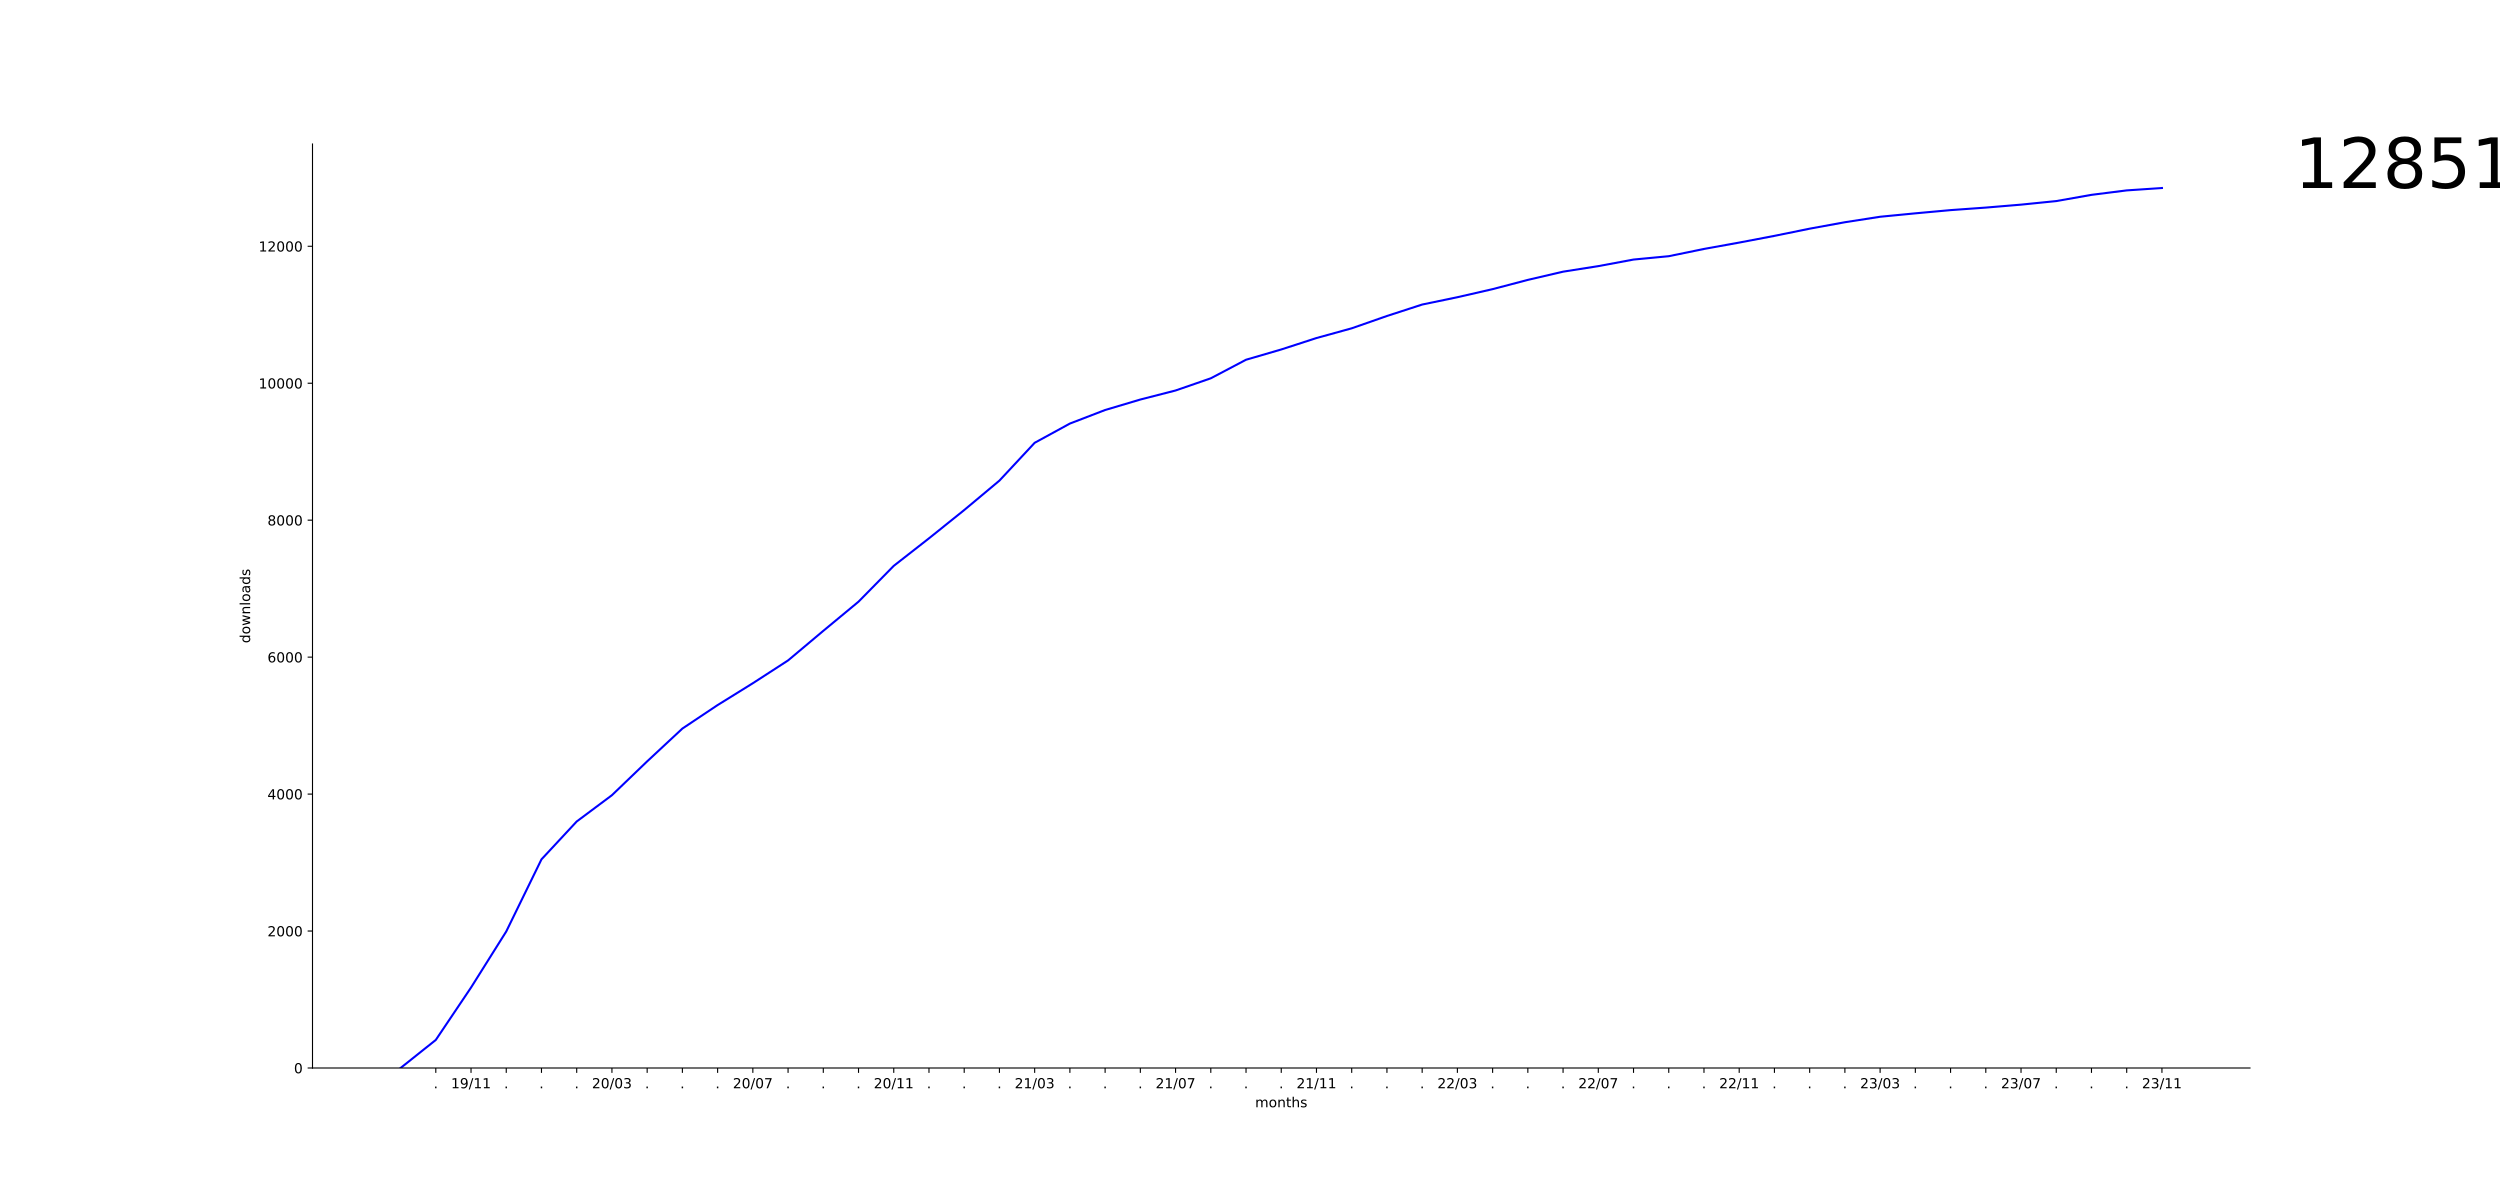
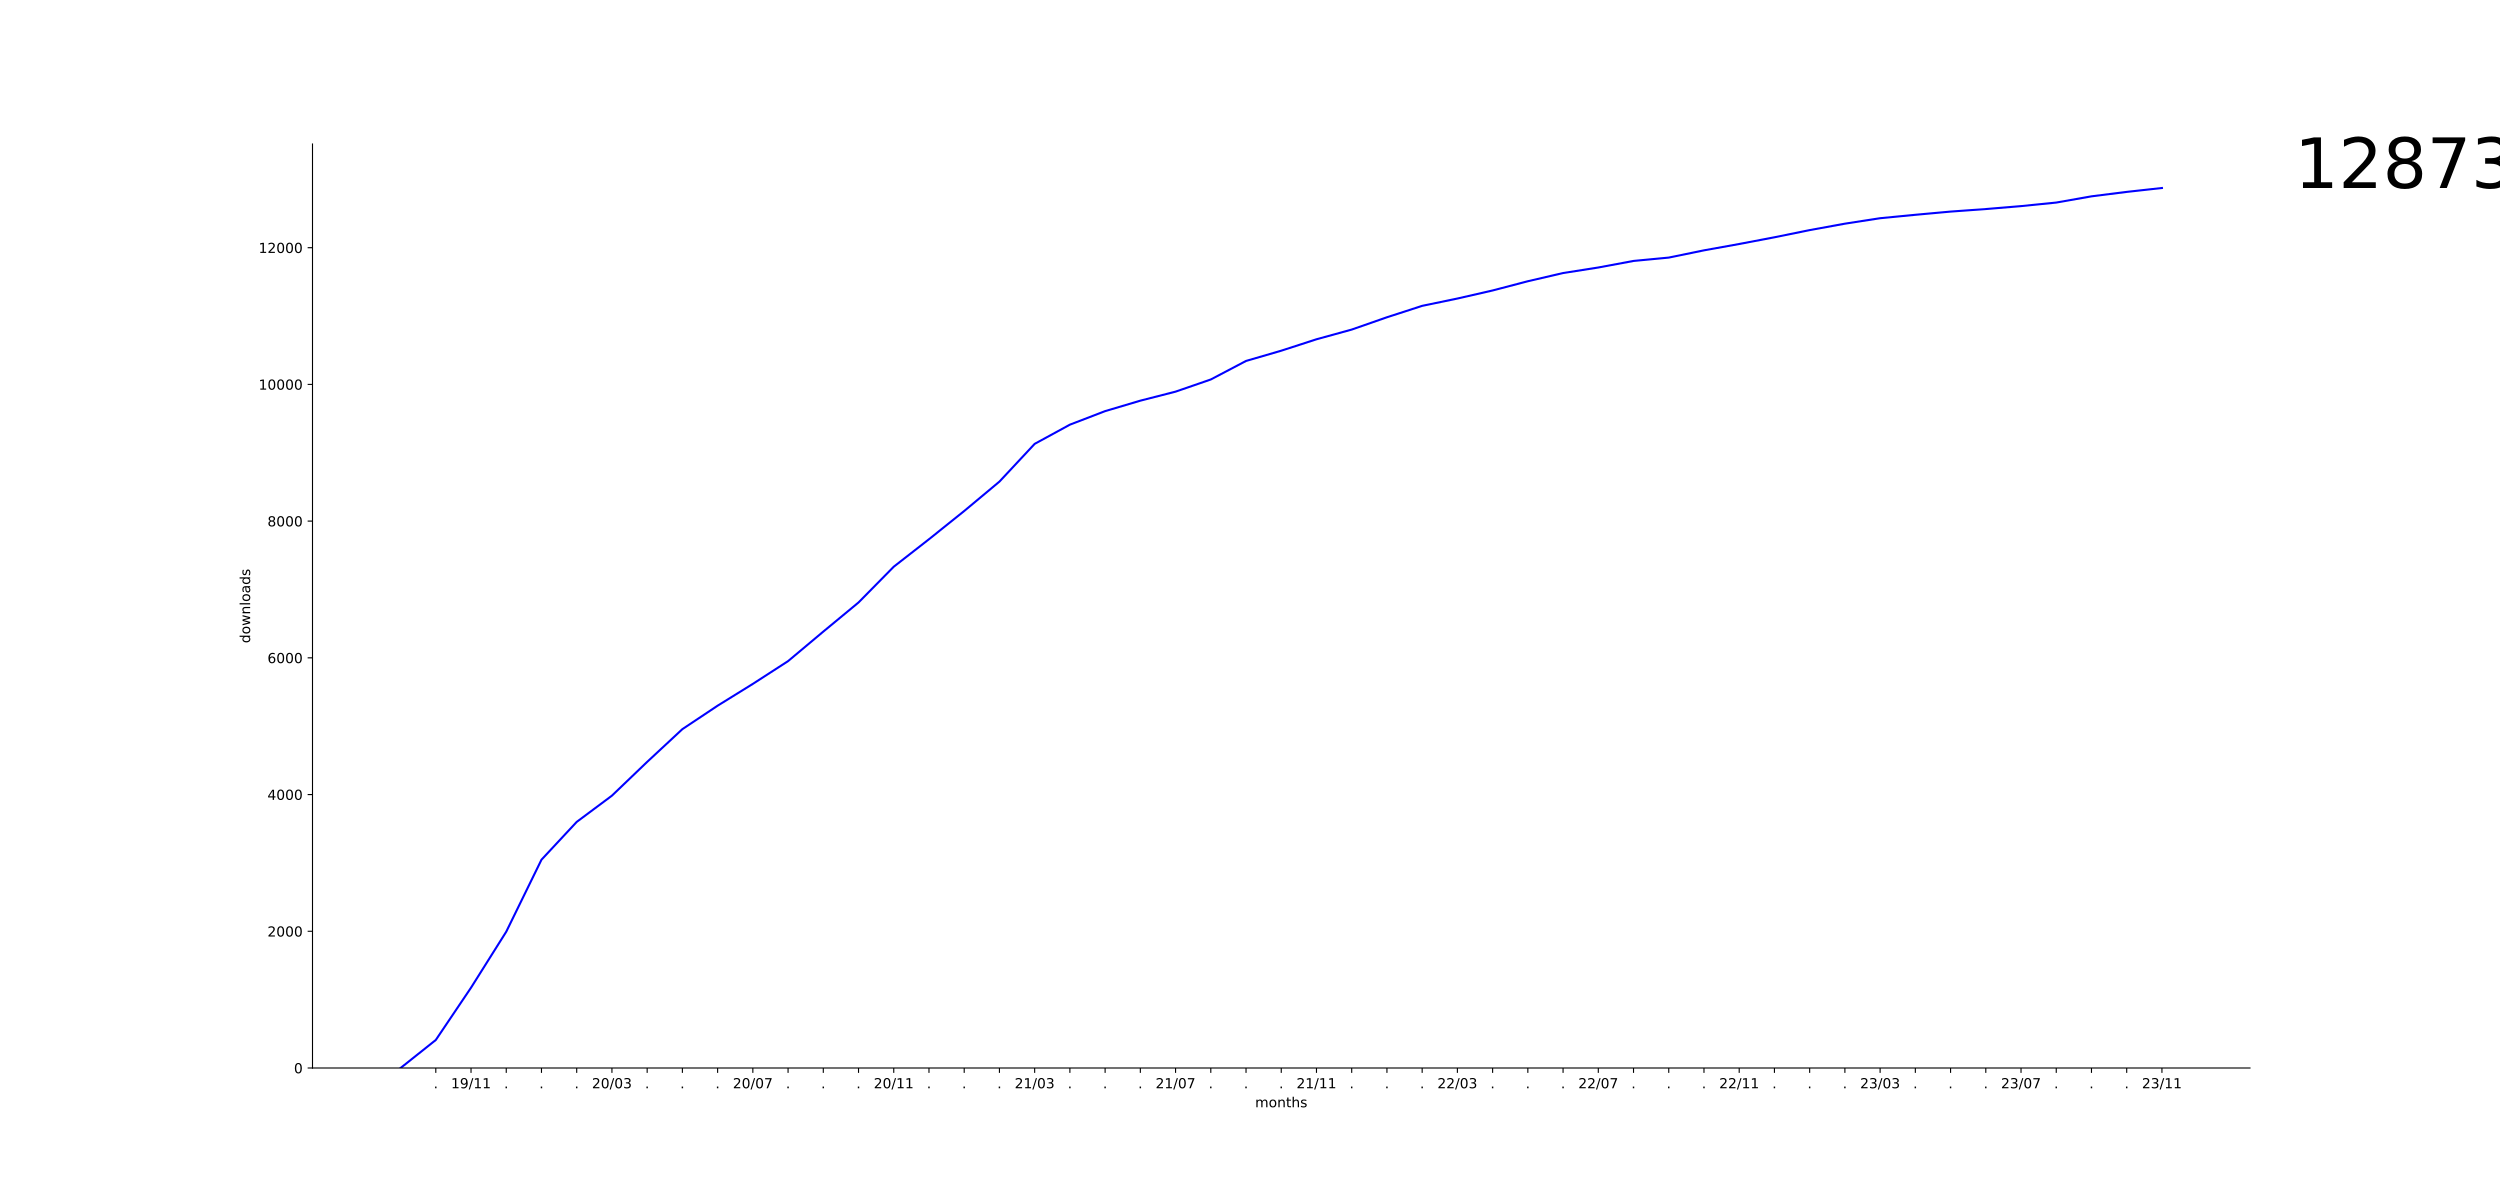
<svg xmlns="http://www.w3.org/2000/svg" xmlns:xlink="http://www.w3.org/1999/xlink" width="1800pt" height="864pt" viewBox="0 0 1800 864" version="1.1">
  <defs>
    <style type="text/css">*{stroke-linejoin: round; stroke-linecap: butt}</style>
  </defs>
  <g id="figure_1">
    <g id="patch_1">
      <path d="M 0 864  L 1800 864  L 1800 0  L 0 0  z " style="fill: #ffffff" />
    </g>
    <g id="axes_1">
      <g id="patch_2">
        <path d="M 225 768.96  L 1620 768.96  L 1620 103.68  L 225 103.68  z " style="fill: #ffffff" />
      </g>
      <g id="matplotlib.axis_1">
        <g id="xtick_1">
          <g id="line2d_1">
            <defs>
-               <path id="m41e1f0b246" d="M 0 0  L 0 3.5  " style="stroke: #000000; stroke-width: 0.8" />
+               <path id="m3b62b87a66" d="M 0 0  L 0 3.5  " style="stroke: #000000; stroke-width: 0.8" />
            </defs>
            <g>
-               <use xlink:href="#m41e1f0b246" x="313.773" y="768.96" style="stroke: #000000; stroke-width: 0.8" />
+               <use xlink:href="#m3b62b87a66" x="313.773" y="768.96" style="stroke: #000000; stroke-width: 0.8" />
            </g>
          </g>
          <g id="text_1">
            <g transform="translate(312.1837 783.5584) scale(0.1 -0.1)">
              <defs>
                <path id="DejaVuSans-2e" d="M 684 794  L 1344 794  L 1344 0  L 684 0  L 684 794  z " transform="scale(0.015625)" />
              </defs>
              <use xlink:href="#DejaVuSans-2e" />
            </g>
          </g>
        </g>
        <g id="xtick_2">
          <g id="line2d_2">
            <g>
-               <use xlink:href="#m41e1f0b246" x="339.136" y="768.96" style="stroke: #000000; stroke-width: 0.8" />
+               <use xlink:href="#m3b62b87a66" x="339.136" y="768.96" style="stroke: #000000; stroke-width: 0.8" />
            </g>
          </g>
          <g id="text_2">
            <g transform="translate(324.727 783.5584) scale(0.1 -0.1)">
              <defs>
                <path id="DejaVuSans-31" d="M 794 531  L 1825 531  L 1825 4091  L 703 3866  L 703 4441  L 1819 4666  L 2450 4666  L 2450 531  L 3481 531  L 3481 0  L 794 0  L 794 531  z " transform="scale(0.015625)" />
                <path id="DejaVuSans-39" d="M 703 97  L 703 672  Q 941 559 1184 500  Q 1428 441 1663 441  Q 2288 441 2617 861  Q 2947 1281 2994 2138  Q 2813 1869 2534 1725  Q 2256 1581 1919 1581  Q 1219 1581 811 2004  Q 403 2428 403 3163  Q 403 3881 828 4315  Q 1253 4750 1959 4750  Q 2769 4750 3195 4129  Q 3622 3509 3622 2328  Q 3622 1225 3098 567  Q 2575 -91 1691 -91  Q 1453 -91 1209 -44  Q 966 3 703 97  z M 1959 2075  Q 2384 2075 2632 2365  Q 2881 2656 2881 3163  Q 2881 3666 2632 3958  Q 2384 4250 1959 4250  Q 1534 4250 1286 3958  Q 1038 3666 1038 3163  Q 1038 2656 1286 2365  Q 1534 2075 1959 2075  z " transform="scale(0.015625)" />
                <path id="DejaVuSans-2f" d="M 1625 4666  L 2156 4666  L 531 -594  L 0 -594  L 1625 4666  z " transform="scale(0.015625)" />
              </defs>
              <use xlink:href="#DejaVuSans-31" />
              <use xlink:href="#DejaVuSans-39" x="63.623" />
              <use xlink:href="#DejaVuSans-2f" x="127.246" />
              <use xlink:href="#DejaVuSans-31" x="160.938" />
              <use xlink:href="#DejaVuSans-31" x="224.561" />
            </g>
          </g>
        </g>
        <g id="xtick_3">
          <g id="line2d_3">
            <g>
-               <use xlink:href="#m41e1f0b246" x="364.5" y="768.96" style="stroke: #000000; stroke-width: 0.8" />
+               <use xlink:href="#m3b62b87a66" x="364.5" y="768.96" style="stroke: #000000; stroke-width: 0.8" />
            </g>
          </g>
          <g id="text_3">
            <g transform="translate(362.9109 783.5584) scale(0.1 -0.1)">
              <use xlink:href="#DejaVuSans-2e" />
            </g>
          </g>
        </g>
        <g id="xtick_4">
          <g id="line2d_4">
            <g>
-               <use xlink:href="#m41e1f0b246" x="389.864" y="768.96" style="stroke: #000000; stroke-width: 0.8" />
+               <use xlink:href="#m3b62b87a66" x="389.864" y="768.96" style="stroke: #000000; stroke-width: 0.8" />
            </g>
          </g>
          <g id="text_4">
            <g transform="translate(388.2746 783.5584) scale(0.1 -0.1)">
              <use xlink:href="#DejaVuSans-2e" />
            </g>
          </g>
        </g>
        <g id="xtick_5">
          <g id="line2d_5">
            <g>
-               <use xlink:href="#m41e1f0b246" x="415.227" y="768.96" style="stroke: #000000; stroke-width: 0.8" />
+               <use xlink:href="#m3b62b87a66" x="415.227" y="768.96" style="stroke: #000000; stroke-width: 0.8" />
            </g>
          </g>
          <g id="text_5">
            <g transform="translate(413.6382 783.5584) scale(0.1 -0.1)">
              <use xlink:href="#DejaVuSans-2e" />
            </g>
          </g>
        </g>
        <g id="xtick_6">
          <g id="line2d_6">
            <g>
-               <use xlink:href="#m41e1f0b246" x="440.591" y="768.96" style="stroke: #000000; stroke-width: 0.8" />
+               <use xlink:href="#m3b62b87a66" x="440.591" y="768.96" style="stroke: #000000; stroke-width: 0.8" />
            </g>
          </g>
          <g id="text_6">
            <g transform="translate(426.1815 783.5584) scale(0.1 -0.1)">
              <defs>
                <path id="DejaVuSans-32" d="M 1228 531  L 3431 531  L 3431 0  L 469 0  L 469 531  Q 828 903 1448 1529  Q 2069 2156 2228 2338  Q 2531 2678 2651 2914  Q 2772 3150 2772 3378  Q 2772 3750 2511 3984  Q 2250 4219 1831 4219  Q 1534 4219 1204 4116  Q 875 4013 500 3803  L 500 4441  Q 881 4594 1212 4672  Q 1544 4750 1819 4750  Q 2544 4750 2975 4387  Q 3406 4025 3406 3419  Q 3406 3131 3298 2873  Q 3191 2616 2906 2266  Q 2828 2175 2409 1742  Q 1991 1309 1228 531  z " transform="scale(0.015625)" />
                <path id="DejaVuSans-30" d="M 2034 4250  Q 1547 4250 1301 3770  Q 1056 3291 1056 2328  Q 1056 1369 1301 889  Q 1547 409 2034 409  Q 2525 409 2770 889  Q 3016 1369 3016 2328  Q 3016 3291 2770 3770  Q 2525 4250 2034 4250  z M 2034 4750  Q 2819 4750 3233 4129  Q 3647 3509 3647 2328  Q 3647 1150 3233 529  Q 2819 -91 2034 -91  Q 1250 -91 836 529  Q 422 1150 422 2328  Q 422 3509 836 4129  Q 1250 4750 2034 4750  z " transform="scale(0.015625)" />
                <path id="DejaVuSans-33" d="M 2597 2516  Q 3050 2419 3304 2112  Q 3559 1806 3559 1356  Q 3559 666 3084 287  Q 2609 -91 1734 -91  Q 1441 -91 1130 -33  Q 819 25 488 141  L 488 750  Q 750 597 1062 519  Q 1375 441 1716 441  Q 2309 441 2620 675  Q 2931 909 2931 1356  Q 2931 1769 2642 2001  Q 2353 2234 1838 2234  L 1294 2234  L 1294 2753  L 1863 2753  Q 2328 2753 2575 2939  Q 2822 3125 2822 3475  Q 2822 3834 2567 4026  Q 2313 4219 1838 4219  Q 1578 4219 1281 4162  Q 984 4106 628 3988  L 628 4550  Q 988 4650 1302 4700  Q 1616 4750 1894 4750  Q 2613 4750 3031 4423  Q 3450 4097 3450 3541  Q 3450 3153 3228 2886  Q 3006 2619 2597 2516  z " transform="scale(0.015625)" />
              </defs>
              <use xlink:href="#DejaVuSans-32" />
              <use xlink:href="#DejaVuSans-30" x="63.623" />
              <use xlink:href="#DejaVuSans-2f" x="127.246" />
              <use xlink:href="#DejaVuSans-30" x="160.938" />
              <use xlink:href="#DejaVuSans-33" x="224.561" />
            </g>
          </g>
        </g>
        <g id="xtick_7">
          <g id="line2d_7">
            <g>
-               <use xlink:href="#m41e1f0b246" x="465.955" y="768.96" style="stroke: #000000; stroke-width: 0.8" />
+               <use xlink:href="#m3b62b87a66" x="465.955" y="768.96" style="stroke: #000000; stroke-width: 0.8" />
            </g>
          </g>
          <g id="text_7">
            <g transform="translate(464.3655 783.5584) scale(0.1 -0.1)">
              <use xlink:href="#DejaVuSans-2e" />
            </g>
          </g>
        </g>
        <g id="xtick_8">
          <g id="line2d_8">
            <g>
-               <use xlink:href="#m41e1f0b246" x="491.318" y="768.96" style="stroke: #000000; stroke-width: 0.8" />
+               <use xlink:href="#m3b62b87a66" x="491.318" y="768.96" style="stroke: #000000; stroke-width: 0.8" />
            </g>
          </g>
          <g id="text_8">
            <g transform="translate(489.7291 783.5584) scale(0.1 -0.1)">
              <use xlink:href="#DejaVuSans-2e" />
            </g>
          </g>
        </g>
        <g id="xtick_9">
          <g id="line2d_9">
            <g>
-               <use xlink:href="#m41e1f0b246" x="516.682" y="768.96" style="stroke: #000000; stroke-width: 0.8" />
+               <use xlink:href="#m3b62b87a66" x="516.682" y="768.96" style="stroke: #000000; stroke-width: 0.8" />
            </g>
          </g>
          <g id="text_9">
            <g transform="translate(515.0928 783.5584) scale(0.1 -0.1)">
              <use xlink:href="#DejaVuSans-2e" />
            </g>
          </g>
        </g>
        <g id="xtick_10">
          <g id="line2d_10">
            <g>
-               <use xlink:href="#m41e1f0b246" x="542.045" y="768.96" style="stroke: #000000; stroke-width: 0.8" />
+               <use xlink:href="#m3b62b87a66" x="542.045" y="768.96" style="stroke: #000000; stroke-width: 0.8" />
            </g>
          </g>
          <g id="text_10">
            <g transform="translate(527.6361 783.5584) scale(0.1 -0.1)">
              <defs>
                <path id="DejaVuSans-37" d="M 525 4666  L 3525 4666  L 3525 4397  L 1831 0  L 1172 0  L 2766 4134  L 525 4134  L 525 4666  z " transform="scale(0.015625)" />
              </defs>
              <use xlink:href="#DejaVuSans-32" />
              <use xlink:href="#DejaVuSans-30" x="63.623" />
              <use xlink:href="#DejaVuSans-2f" x="127.246" />
              <use xlink:href="#DejaVuSans-30" x="160.938" />
              <use xlink:href="#DejaVuSans-37" x="224.561" />
            </g>
          </g>
        </g>
        <g id="xtick_11">
          <g id="line2d_11">
            <g>
-               <use xlink:href="#m41e1f0b246" x="567.409" y="768.96" style="stroke: #000000; stroke-width: 0.8" />
+               <use xlink:href="#m3b62b87a66" x="567.409" y="768.96" style="stroke: #000000; stroke-width: 0.8" />
            </g>
          </g>
          <g id="text_11">
            <g transform="translate(565.82 783.5584) scale(0.1 -0.1)">
              <use xlink:href="#DejaVuSans-2e" />
            </g>
          </g>
        </g>
        <g id="xtick_12">
          <g id="line2d_12">
            <g>
-               <use xlink:href="#m41e1f0b246" x="592.773" y="768.96" style="stroke: #000000; stroke-width: 0.8" />
+               <use xlink:href="#m3b62b87a66" x="592.773" y="768.96" style="stroke: #000000; stroke-width: 0.8" />
            </g>
          </g>
          <g id="text_12">
            <g transform="translate(591.1837 783.5584) scale(0.1 -0.1)">
              <use xlink:href="#DejaVuSans-2e" />
            </g>
          </g>
        </g>
        <g id="xtick_13">
          <g id="line2d_13">
            <g>
-               <use xlink:href="#m41e1f0b246" x="618.136" y="768.96" style="stroke: #000000; stroke-width: 0.8" />
+               <use xlink:href="#m3b62b87a66" x="618.136" y="768.96" style="stroke: #000000; stroke-width: 0.8" />
            </g>
          </g>
          <g id="text_13">
            <g transform="translate(616.5473 783.5584) scale(0.1 -0.1)">
              <use xlink:href="#DejaVuSans-2e" />
            </g>
          </g>
        </g>
        <g id="xtick_14">
          <g id="line2d_14">
            <g>
-               <use xlink:href="#m41e1f0b246" x="643.5" y="768.96" style="stroke: #000000; stroke-width: 0.8" />
+               <use xlink:href="#m3b62b87a66" x="643.5" y="768.96" style="stroke: #000000; stroke-width: 0.8" />
            </g>
          </g>
          <g id="text_14">
            <g transform="translate(629.0906 783.5584) scale(0.1 -0.1)">
              <use xlink:href="#DejaVuSans-32" />
              <use xlink:href="#DejaVuSans-30" x="63.623" />
              <use xlink:href="#DejaVuSans-2f" x="127.246" />
              <use xlink:href="#DejaVuSans-31" x="160.938" />
              <use xlink:href="#DejaVuSans-31" x="224.561" />
            </g>
          </g>
        </g>
        <g id="xtick_15">
          <g id="line2d_15">
            <g>
-               <use xlink:href="#m41e1f0b246" x="668.864" y="768.96" style="stroke: #000000; stroke-width: 0.8" />
+               <use xlink:href="#m3b62b87a66" x="668.864" y="768.96" style="stroke: #000000; stroke-width: 0.8" />
            </g>
          </g>
          <g id="text_15">
            <g transform="translate(667.2746 783.5584) scale(0.1 -0.1)">
              <use xlink:href="#DejaVuSans-2e" />
            </g>
          </g>
        </g>
        <g id="xtick_16">
          <g id="line2d_16">
            <g>
-               <use xlink:href="#m41e1f0b246" x="694.227" y="768.96" style="stroke: #000000; stroke-width: 0.8" />
+               <use xlink:href="#m3b62b87a66" x="694.227" y="768.96" style="stroke: #000000; stroke-width: 0.8" />
            </g>
          </g>
          <g id="text_16">
            <g transform="translate(692.6382 783.5584) scale(0.1 -0.1)">
              <use xlink:href="#DejaVuSans-2e" />
            </g>
          </g>
        </g>
        <g id="xtick_17">
          <g id="line2d_17">
            <g>
-               <use xlink:href="#m41e1f0b246" x="719.591" y="768.96" style="stroke: #000000; stroke-width: 0.8" />
+               <use xlink:href="#m3b62b87a66" x="719.591" y="768.96" style="stroke: #000000; stroke-width: 0.8" />
            </g>
          </g>
          <g id="text_17">
            <g transform="translate(718.0018 783.5584) scale(0.1 -0.1)">
              <use xlink:href="#DejaVuSans-2e" />
            </g>
          </g>
        </g>
        <g id="xtick_18">
          <g id="line2d_18">
            <g>
-               <use xlink:href="#m41e1f0b246" x="744.955" y="768.96" style="stroke: #000000; stroke-width: 0.8" />
+               <use xlink:href="#m3b62b87a66" x="744.955" y="768.96" style="stroke: #000000; stroke-width: 0.8" />
            </g>
          </g>
          <g id="text_18">
            <g transform="translate(730.5452 783.5584) scale(0.1 -0.1)">
              <use xlink:href="#DejaVuSans-32" />
              <use xlink:href="#DejaVuSans-31" x="63.623" />
              <use xlink:href="#DejaVuSans-2f" x="127.246" />
              <use xlink:href="#DejaVuSans-30" x="160.938" />
              <use xlink:href="#DejaVuSans-33" x="224.561" />
            </g>
          </g>
        </g>
        <g id="xtick_19">
          <g id="line2d_19">
            <g>
-               <use xlink:href="#m41e1f0b246" x="770.318" y="768.96" style="stroke: #000000; stroke-width: 0.8" />
+               <use xlink:href="#m3b62b87a66" x="770.318" y="768.96" style="stroke: #000000; stroke-width: 0.8" />
            </g>
          </g>
          <g id="text_19">
            <g transform="translate(768.7291 783.5584) scale(0.1 -0.1)">
              <use xlink:href="#DejaVuSans-2e" />
            </g>
          </g>
        </g>
        <g id="xtick_20">
          <g id="line2d_20">
            <g>
-               <use xlink:href="#m41e1f0b246" x="795.682" y="768.96" style="stroke: #000000; stroke-width: 0.8" />
+               <use xlink:href="#m3b62b87a66" x="795.682" y="768.96" style="stroke: #000000; stroke-width: 0.8" />
            </g>
          </g>
          <g id="text_20">
            <g transform="translate(794.0928 783.5584) scale(0.1 -0.1)">
              <use xlink:href="#DejaVuSans-2e" />
            </g>
          </g>
        </g>
        <g id="xtick_21">
          <g id="line2d_21">
            <g>
-               <use xlink:href="#m41e1f0b246" x="821.045" y="768.96" style="stroke: #000000; stroke-width: 0.8" />
+               <use xlink:href="#m3b62b87a66" x="821.045" y="768.96" style="stroke: #000000; stroke-width: 0.8" />
            </g>
          </g>
          <g id="text_21">
            <g transform="translate(819.4564 783.5584) scale(0.1 -0.1)">
              <use xlink:href="#DejaVuSans-2e" />
            </g>
          </g>
        </g>
        <g id="xtick_22">
          <g id="line2d_22">
            <g>
-               <use xlink:href="#m41e1f0b246" x="846.409" y="768.96" style="stroke: #000000; stroke-width: 0.8" />
+               <use xlink:href="#m3b62b87a66" x="846.409" y="768.96" style="stroke: #000000; stroke-width: 0.8" />
            </g>
          </g>
          <g id="text_22">
            <g transform="translate(831.9997 783.5584) scale(0.1 -0.1)">
              <use xlink:href="#DejaVuSans-32" />
              <use xlink:href="#DejaVuSans-31" x="63.623" />
              <use xlink:href="#DejaVuSans-2f" x="127.246" />
              <use xlink:href="#DejaVuSans-30" x="160.938" />
              <use xlink:href="#DejaVuSans-37" x="224.561" />
            </g>
          </g>
        </g>
        <g id="xtick_23">
          <g id="line2d_23">
            <g>
-               <use xlink:href="#m41e1f0b246" x="871.773" y="768.96" style="stroke: #000000; stroke-width: 0.8" />
+               <use xlink:href="#m3b62b87a66" x="871.773" y="768.96" style="stroke: #000000; stroke-width: 0.8" />
            </g>
          </g>
          <g id="text_23">
            <g transform="translate(870.1837 783.5584) scale(0.1 -0.1)">
              <use xlink:href="#DejaVuSans-2e" />
            </g>
          </g>
        </g>
        <g id="xtick_24">
          <g id="line2d_24">
            <g>
-               <use xlink:href="#m41e1f0b246" x="897.136" y="768.96" style="stroke: #000000; stroke-width: 0.8" />
+               <use xlink:href="#m3b62b87a66" x="897.136" y="768.96" style="stroke: #000000; stroke-width: 0.8" />
            </g>
          </g>
          <g id="text_24">
            <g transform="translate(895.5473 783.5584) scale(0.1 -0.1)">
              <use xlink:href="#DejaVuSans-2e" />
            </g>
          </g>
        </g>
        <g id="xtick_25">
          <g id="line2d_25">
            <g>
-               <use xlink:href="#m41e1f0b246" x="922.5" y="768.96" style="stroke: #000000; stroke-width: 0.8" />
+               <use xlink:href="#m3b62b87a66" x="922.5" y="768.96" style="stroke: #000000; stroke-width: 0.8" />
            </g>
          </g>
          <g id="text_25">
            <g transform="translate(920.9109 783.5584) scale(0.1 -0.1)">
              <use xlink:href="#DejaVuSans-2e" />
            </g>
          </g>
        </g>
        <g id="xtick_26">
          <g id="line2d_26">
            <g>
-               <use xlink:href="#m41e1f0b246" x="947.864" y="768.96" style="stroke: #000000; stroke-width: 0.8" />
+               <use xlink:href="#m3b62b87a66" x="947.864" y="768.96" style="stroke: #000000; stroke-width: 0.8" />
            </g>
          </g>
          <g id="text_26">
            <g transform="translate(933.4543 783.5584) scale(0.1 -0.1)">
              <use xlink:href="#DejaVuSans-32" />
              <use xlink:href="#DejaVuSans-31" x="63.623" />
              <use xlink:href="#DejaVuSans-2f" x="127.246" />
              <use xlink:href="#DejaVuSans-31" x="160.938" />
              <use xlink:href="#DejaVuSans-31" x="224.561" />
            </g>
          </g>
        </g>
        <g id="xtick_27">
          <g id="line2d_27">
            <g>
-               <use xlink:href="#m41e1f0b246" x="973.227" y="768.96" style="stroke: #000000; stroke-width: 0.8" />
+               <use xlink:href="#m3b62b87a66" x="973.227" y="768.96" style="stroke: #000000; stroke-width: 0.8" />
            </g>
          </g>
          <g id="text_27">
            <g transform="translate(971.6382 783.5584) scale(0.1 -0.1)">
              <use xlink:href="#DejaVuSans-2e" />
            </g>
          </g>
        </g>
        <g id="xtick_28">
          <g id="line2d_28">
            <g>
-               <use xlink:href="#m41e1f0b246" x="998.591" y="768.96" style="stroke: #000000; stroke-width: 0.8" />
+               <use xlink:href="#m3b62b87a66" x="998.591" y="768.96" style="stroke: #000000; stroke-width: 0.8" />
            </g>
          </g>
          <g id="text_28">
            <g transform="translate(997.0018 783.5584) scale(0.1 -0.1)">
              <use xlink:href="#DejaVuSans-2e" />
            </g>
          </g>
        </g>
        <g id="xtick_29">
          <g id="line2d_29">
            <g>
-               <use xlink:href="#m41e1f0b246" x="1023.955" y="768.96" style="stroke: #000000; stroke-width: 0.8" />
+               <use xlink:href="#m3b62b87a66" x="1023.955" y="768.96" style="stroke: #000000; stroke-width: 0.8" />
            </g>
          </g>
          <g id="text_29">
            <g transform="translate(1022.365 783.5584) scale(0.1 -0.1)">
              <use xlink:href="#DejaVuSans-2e" />
            </g>
          </g>
        </g>
        <g id="xtick_30">
          <g id="line2d_30">
            <g>
-               <use xlink:href="#m41e1f0b246" x="1049.318" y="768.96" style="stroke: #000000; stroke-width: 0.8" />
+               <use xlink:href="#m3b62b87a66" x="1049.318" y="768.96" style="stroke: #000000; stroke-width: 0.8" />
            </g>
          </g>
          <g id="text_30">
            <g transform="translate(1034.909 783.5584) scale(0.1 -0.1)">
              <use xlink:href="#DejaVuSans-32" />
              <use xlink:href="#DejaVuSans-32" x="63.623" />
              <use xlink:href="#DejaVuSans-2f" x="127.246" />
              <use xlink:href="#DejaVuSans-30" x="160.938" />
              <use xlink:href="#DejaVuSans-33" x="224.561" />
            </g>
          </g>
        </g>
        <g id="xtick_31">
          <g id="line2d_31">
            <g>
-               <use xlink:href="#m41e1f0b246" x="1074.682" y="768.96" style="stroke: #000000; stroke-width: 0.8" />
+               <use xlink:href="#m3b62b87a66" x="1074.682" y="768.96" style="stroke: #000000; stroke-width: 0.8" />
            </g>
          </g>
          <g id="text_31">
            <g transform="translate(1073.093 783.5584) scale(0.1 -0.1)">
              <use xlink:href="#DejaVuSans-2e" />
            </g>
          </g>
        </g>
        <g id="xtick_32">
          <g id="line2d_32">
            <g>
-               <use xlink:href="#m41e1f0b246" x="1100.045" y="768.96" style="stroke: #000000; stroke-width: 0.8" />
+               <use xlink:href="#m3b62b87a66" x="1100.045" y="768.96" style="stroke: #000000; stroke-width: 0.8" />
            </g>
          </g>
          <g id="text_32">
            <g transform="translate(1098.456 783.5584) scale(0.1 -0.1)">
              <use xlink:href="#DejaVuSans-2e" />
            </g>
          </g>
        </g>
        <g id="xtick_33">
          <g id="line2d_33">
            <g>
-               <use xlink:href="#m41e1f0b246" x="1125.409" y="768.96" style="stroke: #000000; stroke-width: 0.8" />
+               <use xlink:href="#m3b62b87a66" x="1125.409" y="768.96" style="stroke: #000000; stroke-width: 0.8" />
            </g>
          </g>
          <g id="text_33">
            <g transform="translate(1123.82 783.5584) scale(0.1 -0.1)">
              <use xlink:href="#DejaVuSans-2e" />
            </g>
          </g>
        </g>
        <g id="xtick_34">
          <g id="line2d_34">
            <g>
-               <use xlink:href="#m41e1f0b246" x="1150.773" y="768.96" style="stroke: #000000; stroke-width: 0.8" />
+               <use xlink:href="#m3b62b87a66" x="1150.773" y="768.96" style="stroke: #000000; stroke-width: 0.8" />
            </g>
          </g>
          <g id="text_34">
            <g transform="translate(1136.363 783.5584) scale(0.1 -0.1)">
              <use xlink:href="#DejaVuSans-32" />
              <use xlink:href="#DejaVuSans-32" x="63.623" />
              <use xlink:href="#DejaVuSans-2f" x="127.246" />
              <use xlink:href="#DejaVuSans-30" x="160.938" />
              <use xlink:href="#DejaVuSans-37" x="224.561" />
            </g>
          </g>
        </g>
        <g id="xtick_35">
          <g id="line2d_35">
            <g>
-               <use xlink:href="#m41e1f0b246" x="1176.136" y="768.96" style="stroke: #000000; stroke-width: 0.8" />
+               <use xlink:href="#m3b62b87a66" x="1176.136" y="768.96" style="stroke: #000000; stroke-width: 0.8" />
            </g>
          </g>
          <g id="text_35">
            <g transform="translate(1174.547 783.5584) scale(0.1 -0.1)">
              <use xlink:href="#DejaVuSans-2e" />
            </g>
          </g>
        </g>
        <g id="xtick_36">
          <g id="line2d_36">
            <g>
-               <use xlink:href="#m41e1f0b246" x="1201.5" y="768.96" style="stroke: #000000; stroke-width: 0.8" />
+               <use xlink:href="#m3b62b87a66" x="1201.5" y="768.96" style="stroke: #000000; stroke-width: 0.8" />
            </g>
          </g>
          <g id="text_36">
            <g transform="translate(1199.911 783.5584) scale(0.1 -0.1)">
              <use xlink:href="#DejaVuSans-2e" />
            </g>
          </g>
        </g>
        <g id="xtick_37">
          <g id="line2d_37">
            <g>
-               <use xlink:href="#m41e1f0b246" x="1226.864" y="768.96" style="stroke: #000000; stroke-width: 0.8" />
+               <use xlink:href="#m3b62b87a66" x="1226.864" y="768.96" style="stroke: #000000; stroke-width: 0.8" />
            </g>
          </g>
          <g id="text_37">
            <g transform="translate(1225.275 783.5584) scale(0.1 -0.1)">
              <use xlink:href="#DejaVuSans-2e" />
            </g>
          </g>
        </g>
        <g id="xtick_38">
          <g id="line2d_38">
            <g>
-               <use xlink:href="#m41e1f0b246" x="1252.227" y="768.96" style="stroke: #000000; stroke-width: 0.8" />
+               <use xlink:href="#m3b62b87a66" x="1252.227" y="768.96" style="stroke: #000000; stroke-width: 0.8" />
            </g>
          </g>
          <g id="text_38">
            <g transform="translate(1237.818 783.5584) scale(0.1 -0.1)">
              <use xlink:href="#DejaVuSans-32" />
              <use xlink:href="#DejaVuSans-32" x="63.623" />
              <use xlink:href="#DejaVuSans-2f" x="127.246" />
              <use xlink:href="#DejaVuSans-31" x="160.938" />
              <use xlink:href="#DejaVuSans-31" x="224.561" />
            </g>
          </g>
        </g>
        <g id="xtick_39">
          <g id="line2d_39">
            <g>
-               <use xlink:href="#m41e1f0b246" x="1277.591" y="768.96" style="stroke: #000000; stroke-width: 0.8" />
+               <use xlink:href="#m3b62b87a66" x="1277.591" y="768.96" style="stroke: #000000; stroke-width: 0.8" />
            </g>
          </g>
          <g id="text_39">
            <g transform="translate(1276.002 783.5584) scale(0.1 -0.1)">
              <use xlink:href="#DejaVuSans-2e" />
            </g>
          </g>
        </g>
        <g id="xtick_40">
          <g id="line2d_40">
            <g>
-               <use xlink:href="#m41e1f0b246" x="1302.955" y="768.96" style="stroke: #000000; stroke-width: 0.8" />
+               <use xlink:href="#m3b62b87a66" x="1302.955" y="768.96" style="stroke: #000000; stroke-width: 0.8" />
            </g>
          </g>
          <g id="text_40">
            <g transform="translate(1301.365 783.5584) scale(0.1 -0.1)">
              <use xlink:href="#DejaVuSans-2e" />
            </g>
          </g>
        </g>
        <g id="xtick_41">
          <g id="line2d_41">
            <g>
-               <use xlink:href="#m41e1f0b246" x="1328.318" y="768.96" style="stroke: #000000; stroke-width: 0.8" />
+               <use xlink:href="#m3b62b87a66" x="1328.318" y="768.96" style="stroke: #000000; stroke-width: 0.8" />
            </g>
          </g>
          <g id="text_41">
            <g transform="translate(1326.729 783.5584) scale(0.1 -0.1)">
              <use xlink:href="#DejaVuSans-2e" />
            </g>
          </g>
        </g>
        <g id="xtick_42">
          <g id="line2d_42">
            <g>
-               <use xlink:href="#m41e1f0b246" x="1353.682" y="768.96" style="stroke: #000000; stroke-width: 0.8" />
+               <use xlink:href="#m3b62b87a66" x="1353.682" y="768.96" style="stroke: #000000; stroke-width: 0.8" />
            </g>
          </g>
          <g id="text_42">
            <g transform="translate(1339.272 783.5584) scale(0.1 -0.1)">
              <use xlink:href="#DejaVuSans-32" />
              <use xlink:href="#DejaVuSans-33" x="63.623" />
              <use xlink:href="#DejaVuSans-2f" x="127.246" />
              <use xlink:href="#DejaVuSans-30" x="160.938" />
              <use xlink:href="#DejaVuSans-33" x="224.561" />
            </g>
          </g>
        </g>
        <g id="xtick_43">
          <g id="line2d_43">
            <g>
-               <use xlink:href="#m41e1f0b246" x="1379.045" y="768.96" style="stroke: #000000; stroke-width: 0.8" />
+               <use xlink:href="#m3b62b87a66" x="1379.045" y="768.96" style="stroke: #000000; stroke-width: 0.8" />
            </g>
          </g>
          <g id="text_43">
            <g transform="translate(1377.456 783.5584) scale(0.1 -0.1)">
              <use xlink:href="#DejaVuSans-2e" />
            </g>
          </g>
        </g>
        <g id="xtick_44">
          <g id="line2d_44">
            <g>
-               <use xlink:href="#m41e1f0b246" x="1404.409" y="768.96" style="stroke: #000000; stroke-width: 0.8" />
+               <use xlink:href="#m3b62b87a66" x="1404.409" y="768.96" style="stroke: #000000; stroke-width: 0.8" />
            </g>
          </g>
          <g id="text_44">
            <g transform="translate(1402.82 783.5584) scale(0.1 -0.1)">
              <use xlink:href="#DejaVuSans-2e" />
            </g>
          </g>
        </g>
        <g id="xtick_45">
          <g id="line2d_45">
            <g>
-               <use xlink:href="#m41e1f0b246" x="1429.773" y="768.96" style="stroke: #000000; stroke-width: 0.8" />
+               <use xlink:href="#m3b62b87a66" x="1429.773" y="768.96" style="stroke: #000000; stroke-width: 0.8" />
            </g>
          </g>
          <g id="text_45">
            <g transform="translate(1428.184 783.5584) scale(0.1 -0.1)">
              <use xlink:href="#DejaVuSans-2e" />
            </g>
          </g>
        </g>
        <g id="xtick_46">
          <g id="line2d_46">
            <g>
-               <use xlink:href="#m41e1f0b246" x="1455.136" y="768.96" style="stroke: #000000; stroke-width: 0.8" />
+               <use xlink:href="#m3b62b87a66" x="1455.136" y="768.96" style="stroke: #000000; stroke-width: 0.8" />
            </g>
          </g>
          <g id="text_46">
            <g transform="translate(1440.727 783.5584) scale(0.1 -0.1)">
              <use xlink:href="#DejaVuSans-32" />
              <use xlink:href="#DejaVuSans-33" x="63.623" />
              <use xlink:href="#DejaVuSans-2f" x="127.246" />
              <use xlink:href="#DejaVuSans-30" x="160.938" />
              <use xlink:href="#DejaVuSans-37" x="224.561" />
            </g>
          </g>
        </g>
        <g id="xtick_47">
          <g id="line2d_47">
            <g>
-               <use xlink:href="#m41e1f0b246" x="1480.5" y="768.96" style="stroke: #000000; stroke-width: 0.8" />
+               <use xlink:href="#m3b62b87a66" x="1480.5" y="768.96" style="stroke: #000000; stroke-width: 0.8" />
            </g>
          </g>
          <g id="text_47">
            <g transform="translate(1478.911 783.5584) scale(0.1 -0.1)">
              <use xlink:href="#DejaVuSans-2e" />
            </g>
          </g>
        </g>
        <g id="xtick_48">
          <g id="line2d_48">
            <g>
-               <use xlink:href="#m41e1f0b246" x="1505.864" y="768.96" style="stroke: #000000; stroke-width: 0.8" />
+               <use xlink:href="#m3b62b87a66" x="1505.864" y="768.96" style="stroke: #000000; stroke-width: 0.8" />
            </g>
          </g>
          <g id="text_48">
            <g transform="translate(1504.275 783.5584) scale(0.1 -0.1)">
              <use xlink:href="#DejaVuSans-2e" />
            </g>
          </g>
        </g>
        <g id="xtick_49">
          <g id="line2d_49">
            <g>
-               <use xlink:href="#m41e1f0b246" x="1531.227" y="768.96" style="stroke: #000000; stroke-width: 0.8" />
+               <use xlink:href="#m3b62b87a66" x="1531.227" y="768.96" style="stroke: #000000; stroke-width: 0.8" />
            </g>
          </g>
          <g id="text_49">
            <g transform="translate(1529.638 783.5584) scale(0.1 -0.1)">
              <use xlink:href="#DejaVuSans-2e" />
            </g>
          </g>
        </g>
        <g id="xtick_50">
          <g id="line2d_50">
            <g>
-               <use xlink:href="#m41e1f0b246" x="1556.591" y="768.96" style="stroke: #000000; stroke-width: 0.8" />
+               <use xlink:href="#m3b62b87a66" x="1556.591" y="768.96" style="stroke: #000000; stroke-width: 0.8" />
            </g>
          </g>
          <g id="text_50">
            <g transform="translate(1542.182 783.5584) scale(0.1 -0.1)">
              <use xlink:href="#DejaVuSans-32" />
              <use xlink:href="#DejaVuSans-33" x="63.623" />
              <use xlink:href="#DejaVuSans-2f" x="127.246" />
              <use xlink:href="#DejaVuSans-31" x="160.938" />
              <use xlink:href="#DejaVuSans-31" x="224.561" />
            </g>
          </g>
        </g>
        <g id="text_51">
          <g transform="translate(903.668 797.2366) scale(0.1 -0.1)">
            <defs>
              <path id="DejaVuSans-6d" d="M 3328 2828  Q 3544 3216 3844 3400  Q 4144 3584 4550 3584  Q 5097 3584 5394 3201  Q 5691 2819 5691 2113  L 5691 0  L 5113 0  L 5113 2094  Q 5113 2597 4934 2840  Q 4756 3084 4391 3084  Q 3944 3084 3684 2787  Q 3425 2491 3425 1978  L 3425 0  L 2847 0  L 2847 2094  Q 2847 2600 2669 2842  Q 2491 3084 2119 3084  Q 1678 3084 1418 2786  Q 1159 2488 1159 1978  L 1159 0  L 581 0  L 581 3500  L 1159 3500  L 1159 2956  Q 1356 3278 1631 3431  Q 1906 3584 2284 3584  Q 2666 3584 2933 3390  Q 3200 3197 3328 2828  z " transform="scale(0.015625)" />
              <path id="DejaVuSans-6f" d="M 1959 3097  Q 1497 3097 1228 2736  Q 959 2375 959 1747  Q 959 1119 1226 758  Q 1494 397 1959 397  Q 2419 397 2687 759  Q 2956 1122 2956 1747  Q 2956 2369 2687 2733  Q 2419 3097 1959 3097  z M 1959 3584  Q 2709 3584 3137 3096  Q 3566 2609 3566 1747  Q 3566 888 3137 398  Q 2709 -91 1959 -91  Q 1206 -91 779 398  Q 353 888 353 1747  Q 353 2609 779 3096  Q 1206 3584 1959 3584  z " transform="scale(0.015625)" />
              <path id="DejaVuSans-6e" d="M 3513 2113  L 3513 0  L 2938 0  L 2938 2094  Q 2938 2591 2744 2837  Q 2550 3084 2163 3084  Q 1697 3084 1428 2787  Q 1159 2491 1159 1978  L 1159 0  L 581 0  L 581 3500  L 1159 3500  L 1159 2956  Q 1366 3272 1645 3428  Q 1925 3584 2291 3584  Q 2894 3584 3203 3211  Q 3513 2838 3513 2113  z " transform="scale(0.015625)" />
              <path id="DejaVuSans-74" d="M 1172 4494  L 1172 3500  L 2356 3500  L 2356 3053  L 1172 3053  L 1172 1153  Q 1172 725 1289 603  Q 1406 481 1766 481  L 2356 481  L 2356 0  L 1766 0  Q 1100 0 847 248  Q 594 497 594 1153  L 594 3053  L 172 3053  L 172 3500  L 594 3500  L 594 4494  L 1172 4494  z " transform="scale(0.015625)" />
              <path id="DejaVuSans-68" d="M 3513 2113  L 3513 0  L 2938 0  L 2938 2094  Q 2938 2591 2744 2837  Q 2550 3084 2163 3084  Q 1697 3084 1428 2787  Q 1159 2491 1159 1978  L 1159 0  L 581 0  L 581 4863  L 1159 4863  L 1159 2956  Q 1366 3272 1645 3428  Q 1925 3584 2291 3584  Q 2894 3584 3203 3211  Q 3513 2838 3513 2113  z " transform="scale(0.015625)" />
              <path id="DejaVuSans-73" d="M 2834 3397  L 2834 2853  Q 2591 2978 2328 3040  Q 2066 3103 1784 3103  Q 1356 3103 1142 2972  Q 928 2841 928 2578  Q 928 2378 1081 2264  Q 1234 2150 1697 2047  L 1894 2003  Q 2506 1872 2764 1633  Q 3022 1394 3022 966  Q 3022 478 2636 193  Q 2250 -91 1575 -91  Q 1294 -91 989 -36  Q 684 19 347 128  L 347 722  Q 666 556 975 473  Q 1284 391 1588 391  Q 1994 391 2212 530  Q 2431 669 2431 922  Q 2431 1156 2273 1281  Q 2116 1406 1581 1522  L 1381 1569  Q 847 1681 609 1914  Q 372 2147 372 2553  Q 372 3047 722 3315  Q 1072 3584 1716 3584  Q 2034 3584 2315 3537  Q 2597 3491 2834 3397  z " transform="scale(0.015625)" />
            </defs>
            <use xlink:href="#DejaVuSans-6d" />
            <use xlink:href="#DejaVuSans-6f" x="97.412" />
            <use xlink:href="#DejaVuSans-6e" x="158.594" />
            <use xlink:href="#DejaVuSans-74" x="221.973" />
            <use xlink:href="#DejaVuSans-68" x="261.182" />
            <use xlink:href="#DejaVuSans-73" x="324.561" />
          </g>
        </g>
      </g>
      <g id="matplotlib.axis_2">
        <g id="ytick_1">
          <g id="line2d_51">
            <defs>
-               <path id="me2936e5dff" d="M 0 0  L -3.5 0  " style="stroke: #000000; stroke-width: 0.8" />
+               <path id="m914782757b" d="M 0 0  L -3.5 0  " style="stroke: #000000; stroke-width: 0.8" />
            </defs>
            <g>
-               <use xlink:href="#me2936e5dff" x="225" y="768.96" style="stroke: #000000; stroke-width: 0.8" />
+               <use xlink:href="#m914782757b" x="225" y="768.96" style="stroke: #000000; stroke-width: 0.8" />
            </g>
          </g>
          <g id="text_52">
            <g transform="translate(211.6375 772.7592) scale(0.1 -0.1)">
              <use xlink:href="#DejaVuSans-30" />
            </g>
          </g>
        </g>
        <g id="ytick_2">
          <g id="line2d_52">
            <g>
-               <use xlink:href="#me2936e5dff" x="225" y="670.353" style="stroke: #000000; stroke-width: 0.8" />
+               <use xlink:href="#m914782757b" x="225" y="670.521" style="stroke: #000000; stroke-width: 0.8" />
            </g>
          </g>
          <g id="text_53">
-             <g transform="translate(192.55 674.1521) scale(0.1 -0.1)">
+             <g transform="translate(192.55 674.3206) scale(0.1 -0.1)">
              <use xlink:href="#DejaVuSans-32" />
              <use xlink:href="#DejaVuSans-30" x="63.623" />
              <use xlink:href="#DejaVuSans-30" x="127.246" />
              <use xlink:href="#DejaVuSans-30" x="190.869" />
            </g>
          </g>
        </g>
        <g id="ytick_3">
          <g id="line2d_53">
            <g>
-               <use xlink:href="#me2936e5dff" x="225" y="571.746" style="stroke: #000000; stroke-width: 0.8" />
+               <use xlink:href="#m914782757b" x="225" y="572.083" style="stroke: #000000; stroke-width: 0.8" />
            </g>
          </g>
          <g id="text_54">
-             <g transform="translate(192.55 575.545) scale(0.1 -0.1)">
+             <g transform="translate(192.55 575.882) scale(0.1 -0.1)">
              <defs>
                <path id="DejaVuSans-34" d="M 2419 4116  L 825 1625  L 2419 1625  L 2419 4116  z M 2253 4666  L 3047 4666  L 3047 1625  L 3713 1625  L 3713 1100  L 3047 1100  L 3047 0  L 2419 0  L 2419 1100  L 313 1100  L 313 1709  L 2253 4666  z " transform="scale(0.015625)" />
              </defs>
              <use xlink:href="#DejaVuSans-34" />
              <use xlink:href="#DejaVuSans-30" x="63.623" />
              <use xlink:href="#DejaVuSans-30" x="127.246" />
              <use xlink:href="#DejaVuSans-30" x="190.869" />
            </g>
          </g>
        </g>
        <g id="ytick_4">
          <g id="line2d_54">
            <g>
-               <use xlink:href="#me2936e5dff" x="225" y="473.139" style="stroke: #000000; stroke-width: 0.8" />
+               <use xlink:href="#m914782757b" x="225" y="473.644" style="stroke: #000000; stroke-width: 0.8" />
            </g>
          </g>
          <g id="text_55">
-             <g transform="translate(192.55 476.9379) scale(0.1 -0.1)">
+             <g transform="translate(192.55 477.4434) scale(0.1 -0.1)">
              <defs>
                <path id="DejaVuSans-36" d="M 2113 2584  Q 1688 2584 1439 2293  Q 1191 2003 1191 1497  Q 1191 994 1439 701  Q 1688 409 2113 409  Q 2538 409 2786 701  Q 3034 994 3034 1497  Q 3034 2003 2786 2293  Q 2538 2584 2113 2584  z M 3366 4563  L 3366 3988  Q 3128 4100 2886 4159  Q 2644 4219 2406 4219  Q 1781 4219 1451 3797  Q 1122 3375 1075 2522  Q 1259 2794 1537 2939  Q 1816 3084 2150 3084  Q 2853 3084 3261 2657  Q 3669 2231 3669 1497  Q 3669 778 3244 343  Q 2819 -91 2113 -91  Q 1303 -91 875 529  Q 447 1150 447 2328  Q 447 3434 972 4092  Q 1497 4750 2381 4750  Q 2619 4750 2861 4703  Q 3103 4656 3366 4563  z " transform="scale(0.015625)" />
              </defs>
              <use xlink:href="#DejaVuSans-36" />
              <use xlink:href="#DejaVuSans-30" x="63.623" />
              <use xlink:href="#DejaVuSans-30" x="127.246" />
              <use xlink:href="#DejaVuSans-30" x="190.869" />
            </g>
          </g>
        </g>
        <g id="ytick_5">
          <g id="line2d_55">
            <g>
-               <use xlink:href="#me2936e5dff" x="225" y="374.532" style="stroke: #000000; stroke-width: 0.8" />
+               <use xlink:href="#m914782757b" x="225" y="375.206" style="stroke: #000000; stroke-width: 0.8" />
            </g>
          </g>
          <g id="text_56">
-             <g transform="translate(192.55 378.3308) scale(0.1 -0.1)">
+             <g transform="translate(192.55 379.0048) scale(0.1 -0.1)">
              <defs>
                <path id="DejaVuSans-38" d="M 2034 2216  Q 1584 2216 1326 1975  Q 1069 1734 1069 1313  Q 1069 891 1326 650  Q 1584 409 2034 409  Q 2484 409 2743 651  Q 3003 894 3003 1313  Q 3003 1734 2745 1975  Q 2488 2216 2034 2216  z M 1403 2484  Q 997 2584 770 2862  Q 544 3141 544 3541  Q 544 4100 942 4425  Q 1341 4750 2034 4750  Q 2731 4750 3128 4425  Q 3525 4100 3525 3541  Q 3525 3141 3298 2862  Q 3072 2584 2669 2484  Q 3125 2378 3379 2068  Q 3634 1759 3634 1313  Q 3634 634 3220 271  Q 2806 -91 2034 -91  Q 1263 -91 848 271  Q 434 634 434 1313  Q 434 1759 690 2068  Q 947 2378 1403 2484  z M 1172 3481  Q 1172 3119 1398 2916  Q 1625 2713 2034 2713  Q 2441 2713 2670 2916  Q 2900 3119 2900 3481  Q 2900 3844 2670 4047  Q 2441 4250 2034 4250  Q 1625 4250 1398 4047  Q 1172 3844 1172 3481  z " transform="scale(0.015625)" />
              </defs>
              <use xlink:href="#DejaVuSans-38" />
              <use xlink:href="#DejaVuSans-30" x="63.623" />
              <use xlink:href="#DejaVuSans-30" x="127.246" />
              <use xlink:href="#DejaVuSans-30" x="190.869" />
            </g>
          </g>
        </g>
        <g id="ytick_6">
          <g id="line2d_56">
            <g>
-               <use xlink:href="#me2936e5dff" x="225" y="275.924" style="stroke: #000000; stroke-width: 0.8" />
+               <use xlink:href="#m914782757b" x="225" y="276.767" style="stroke: #000000; stroke-width: 0.8" />
            </g>
          </g>
          <g id="text_57">
-             <g transform="translate(186.1875 279.7237) scale(0.1 -0.1)">
+             <g transform="translate(186.1875 280.5663) scale(0.1 -0.1)">
              <use xlink:href="#DejaVuSans-31" />
              <use xlink:href="#DejaVuSans-30" x="63.623" />
              <use xlink:href="#DejaVuSans-30" x="127.246" />
              <use xlink:href="#DejaVuSans-30" x="190.869" />
              <use xlink:href="#DejaVuSans-30" x="254.492" />
            </g>
          </g>
        </g>
        <g id="ytick_7">
          <g id="line2d_57">
            <g>
-               <use xlink:href="#me2936e5dff" x="225" y="177.317" style="stroke: #000000; stroke-width: 0.8" />
+               <use xlink:href="#m914782757b" x="225" y="178.328" style="stroke: #000000; stroke-width: 0.8" />
            </g>
          </g>
          <g id="text_58">
-             <g transform="translate(186.1875 181.1165) scale(0.1 -0.1)">
+             <g transform="translate(186.1875 182.1277) scale(0.1 -0.1)">
              <use xlink:href="#DejaVuSans-31" />
              <use xlink:href="#DejaVuSans-32" x="63.623" />
              <use xlink:href="#DejaVuSans-30" x="127.246" />
              <use xlink:href="#DejaVuSans-30" x="190.869" />
              <use xlink:href="#DejaVuSans-30" x="254.492" />
            </g>
          </g>
        </g>
        <g id="text_59">
          <g transform="translate(180.1078 463.1028) rotate(-90) scale(0.1 -0.1)">
            <defs>
              <path id="DejaVuSans-64" d="M 2906 2969  L 2906 4863  L 3481 4863  L 3481 0  L 2906 0  L 2906 525  Q 2725 213 2448 61  Q 2172 -91 1784 -91  Q 1150 -91 751 415  Q 353 922 353 1747  Q 353 2572 751 3078  Q 1150 3584 1784 3584  Q 2172 3584 2448 3432  Q 2725 3281 2906 2969  z M 947 1747  Q 947 1113 1208 752  Q 1469 391 1925 391  Q 2381 391 2643 752  Q 2906 1113 2906 1747  Q 2906 2381 2643 2742  Q 2381 3103 1925 3103  Q 1469 3103 1208 2742  Q 947 2381 947 1747  z " transform="scale(0.015625)" />
              <path id="DejaVuSans-77" d="M 269 3500  L 844 3500  L 1563 769  L 2278 3500  L 2956 3500  L 3675 769  L 4391 3500  L 4966 3500  L 4050 0  L 3372 0  L 2619 2869  L 1863 0  L 1184 0  L 269 3500  z " transform="scale(0.015625)" />
              <path id="DejaVuSans-6c" d="M 603 4863  L 1178 4863  L 1178 0  L 603 0  L 603 4863  z " transform="scale(0.015625)" />
              <path id="DejaVuSans-61" d="M 2194 1759  Q 1497 1759 1228 1600  Q 959 1441 959 1056  Q 959 750 1161 570  Q 1363 391 1709 391  Q 2188 391 2477 730  Q 2766 1069 2766 1631  L 2766 1759  L 2194 1759  z M 3341 1997  L 3341 0  L 2766 0  L 2766 531  Q 2569 213 2275 61  Q 1981 -91 1556 -91  Q 1019 -91 701 211  Q 384 513 384 1019  Q 384 1609 779 1909  Q 1175 2209 1959 2209  L 2766 2209  L 2766 2266  Q 2766 2663 2505 2880  Q 2244 3097 1772 3097  Q 1472 3097 1187 3025  Q 903 2953 641 2809  L 641 3341  Q 956 3463 1253 3523  Q 1550 3584 1831 3584  Q 2591 3584 2966 3190  Q 3341 2797 3341 1997  z " transform="scale(0.015625)" />
            </defs>
            <use xlink:href="#DejaVuSans-64" />
            <use xlink:href="#DejaVuSans-6f" x="63.477" />
            <use xlink:href="#DejaVuSans-77" x="124.658" />
            <use xlink:href="#DejaVuSans-6e" x="206.445" />
            <use xlink:href="#DejaVuSans-6c" x="269.824" />
            <use xlink:href="#DejaVuSans-6f" x="297.607" />
            <use xlink:href="#DejaVuSans-61" x="358.789" />
            <use xlink:href="#DejaVuSans-64" x="420.068" />
            <use xlink:href="#DejaVuSans-73" x="483.545" />
          </g>
        </g>
      </g>
      <g id="line2d_58">
-         <path d="M 288.409 768.96  L 313.773 748.746  L 339.136 711.028  L 364.5 670.649  L 389.864 618.732  L 415.227 591.467  L 440.591 572.535  L 465.955 548.179  L 491.318 524.562  L 516.682 507.651  L 542.045 491.923  L 567.409 475.505  L 592.773 454.206  L 618.136 433.203  L 643.5 407.417  L 668.864 387.597  L 694.227 367.235  L 719.591 346.034  L 744.955 318.819  L 770.318 304.964  L 795.682 295.202  L 821.045 287.659  L 846.409 281.151  L 871.773 272.375  L 897.136 259.013  L 922.5 251.618  L 947.864 243.384  L 973.227 236.383  L 998.591 227.508  L 1023.955 219.275  L 1049.318 213.999  L 1074.682 208.181  L 1100.045 201.525  L 1125.409 195.609  L 1150.773 191.615  L 1176.136 186.882  L 1201.5 184.466  L 1226.864 179.24  L 1252.227 174.655  L 1277.591 169.823  L 1302.955 164.646  L 1328.318 160.012  L 1353.682 156.067  L 1379.045 153.602  L 1404.409 151.285  L 1429.773 149.461  L 1455.136 147.341  L 1480.5 144.777  L 1505.864 140.29  L 1531.227 137.086  L 1556.591 135.36  " clip-path="url(#p6a7267500e)" style="fill: none; stroke: #0000ff; stroke-width: 1.5; stroke-linecap: square" />
+         <path d="M 288.409 768.96  L 313.773 748.78  L 339.136 711.127  L 364.5 670.817  L 389.864 618.989  L 415.227 591.771  L 440.591 572.87  L 465.955 548.556  L 491.318 524.98  L 516.682 508.098  L 542.045 492.397  L 567.409 476.007  L 592.773 454.744  L 618.136 433.777  L 643.5 408.035  L 668.864 388.249  L 694.227 367.921  L 719.591 346.757  L 744.955 319.588  L 770.318 305.757  L 795.682 296.012  L 821.045 288.481  L 846.409 281.984  L 871.773 273.223  L 897.136 259.885  L 922.5 252.502  L 947.864 244.282  L 973.227 237.293  L 998.591 228.434  L 1023.955 220.214  L 1049.318 214.948  L 1074.682 209.14  L 1100.045 202.495  L 1125.409 196.589  L 1150.773 192.602  L 1176.136 187.877  L 1201.5 185.465  L 1226.864 180.248  L 1252.227 175.671  L 1277.591 170.847  L 1302.955 165.679  L 1328.318 161.052  L 1353.682 157.115  L 1379.045 154.654  L 1404.409 152.341  L 1429.773 150.52  L 1455.136 148.403  L 1480.5 145.844  L 1505.864 141.365  L 1531.227 138.166  L 1556.591 135.36  " clip-path="url(#pabe7d470a4)" style="fill: none; stroke: #0000ff; stroke-width: 1.5; stroke-linecap: square" />
      </g>
      <g id="patch_3">
        <path d="M 225 768.96  L 225 103.68  " style="fill: none; stroke: #000000; stroke-width: 0.8; stroke-linejoin: miter; stroke-linecap: square" />
      </g>
      <g id="patch_4">
        <path d="M 225 768.96  L 1620 768.96  " style="fill: none; stroke: #000000; stroke-width: 0.8; stroke-linejoin: miter; stroke-linecap: square" />
      </g>
      <g id="text_60">
        <g transform="translate(1556.591 135.36) scale(0.5 -0.5)">
          <defs>
            <path id="DejaVuSans-20" transform="scale(0.015625)" />
-             <path id="DejaVuSans-35" d="M 691 4666  L 3169 4666  L 3169 4134  L 1269 4134  L 1269 2991  Q 1406 3038 1543 3061  Q 1681 3084 1819 3084  Q 2600 3084 3056 2656  Q 3513 2228 3513 1497  Q 3513 744 3044 326  Q 2575 -91 1722 -91  Q 1428 -91 1123 -41  Q 819 9 494 109  L 494 744  Q 775 591 1075 516  Q 1375 441 1709 441  Q 2250 441 2565 725  Q 2881 1009 2881 1497  Q 2881 1984 2565 2268  Q 2250 2553 1709 2553  Q 1456 2553 1204 2497  Q 953 2441 691 2322  L 691 4666  z " transform="scale(0.015625)" />
          </defs>
          <use xlink:href="#DejaVuSans-20" />
          <use xlink:href="#DejaVuSans-20" x="31.787" />
          <use xlink:href="#DejaVuSans-20" x="63.574" />
          <use xlink:href="#DejaVuSans-20" x="95.361" />
          <use xlink:href="#DejaVuSans-20" x="127.148" />
          <use xlink:href="#DejaVuSans-20" x="158.936" />
          <use xlink:href="#DejaVuSans-31" x="190.723" />
          <use xlink:href="#DejaVuSans-32" x="254.346" />
          <use xlink:href="#DejaVuSans-38" x="317.969" />
-           <use xlink:href="#DejaVuSans-35" x="381.592" />
-           <use xlink:href="#DejaVuSans-31" x="445.215" />
+           <use xlink:href="#DejaVuSans-37" x="381.592" />
+           <use xlink:href="#DejaVuSans-33" x="445.215" />
        </g>
      </g>
    </g>
  </g>
  <defs>
-     <clipPath id="p6a7267500e">
+     <clipPath id="pabe7d470a4">
      <rect x="225" y="103.68" width="1395" height="665.28" />
    </clipPath>
  </defs>
</svg>
